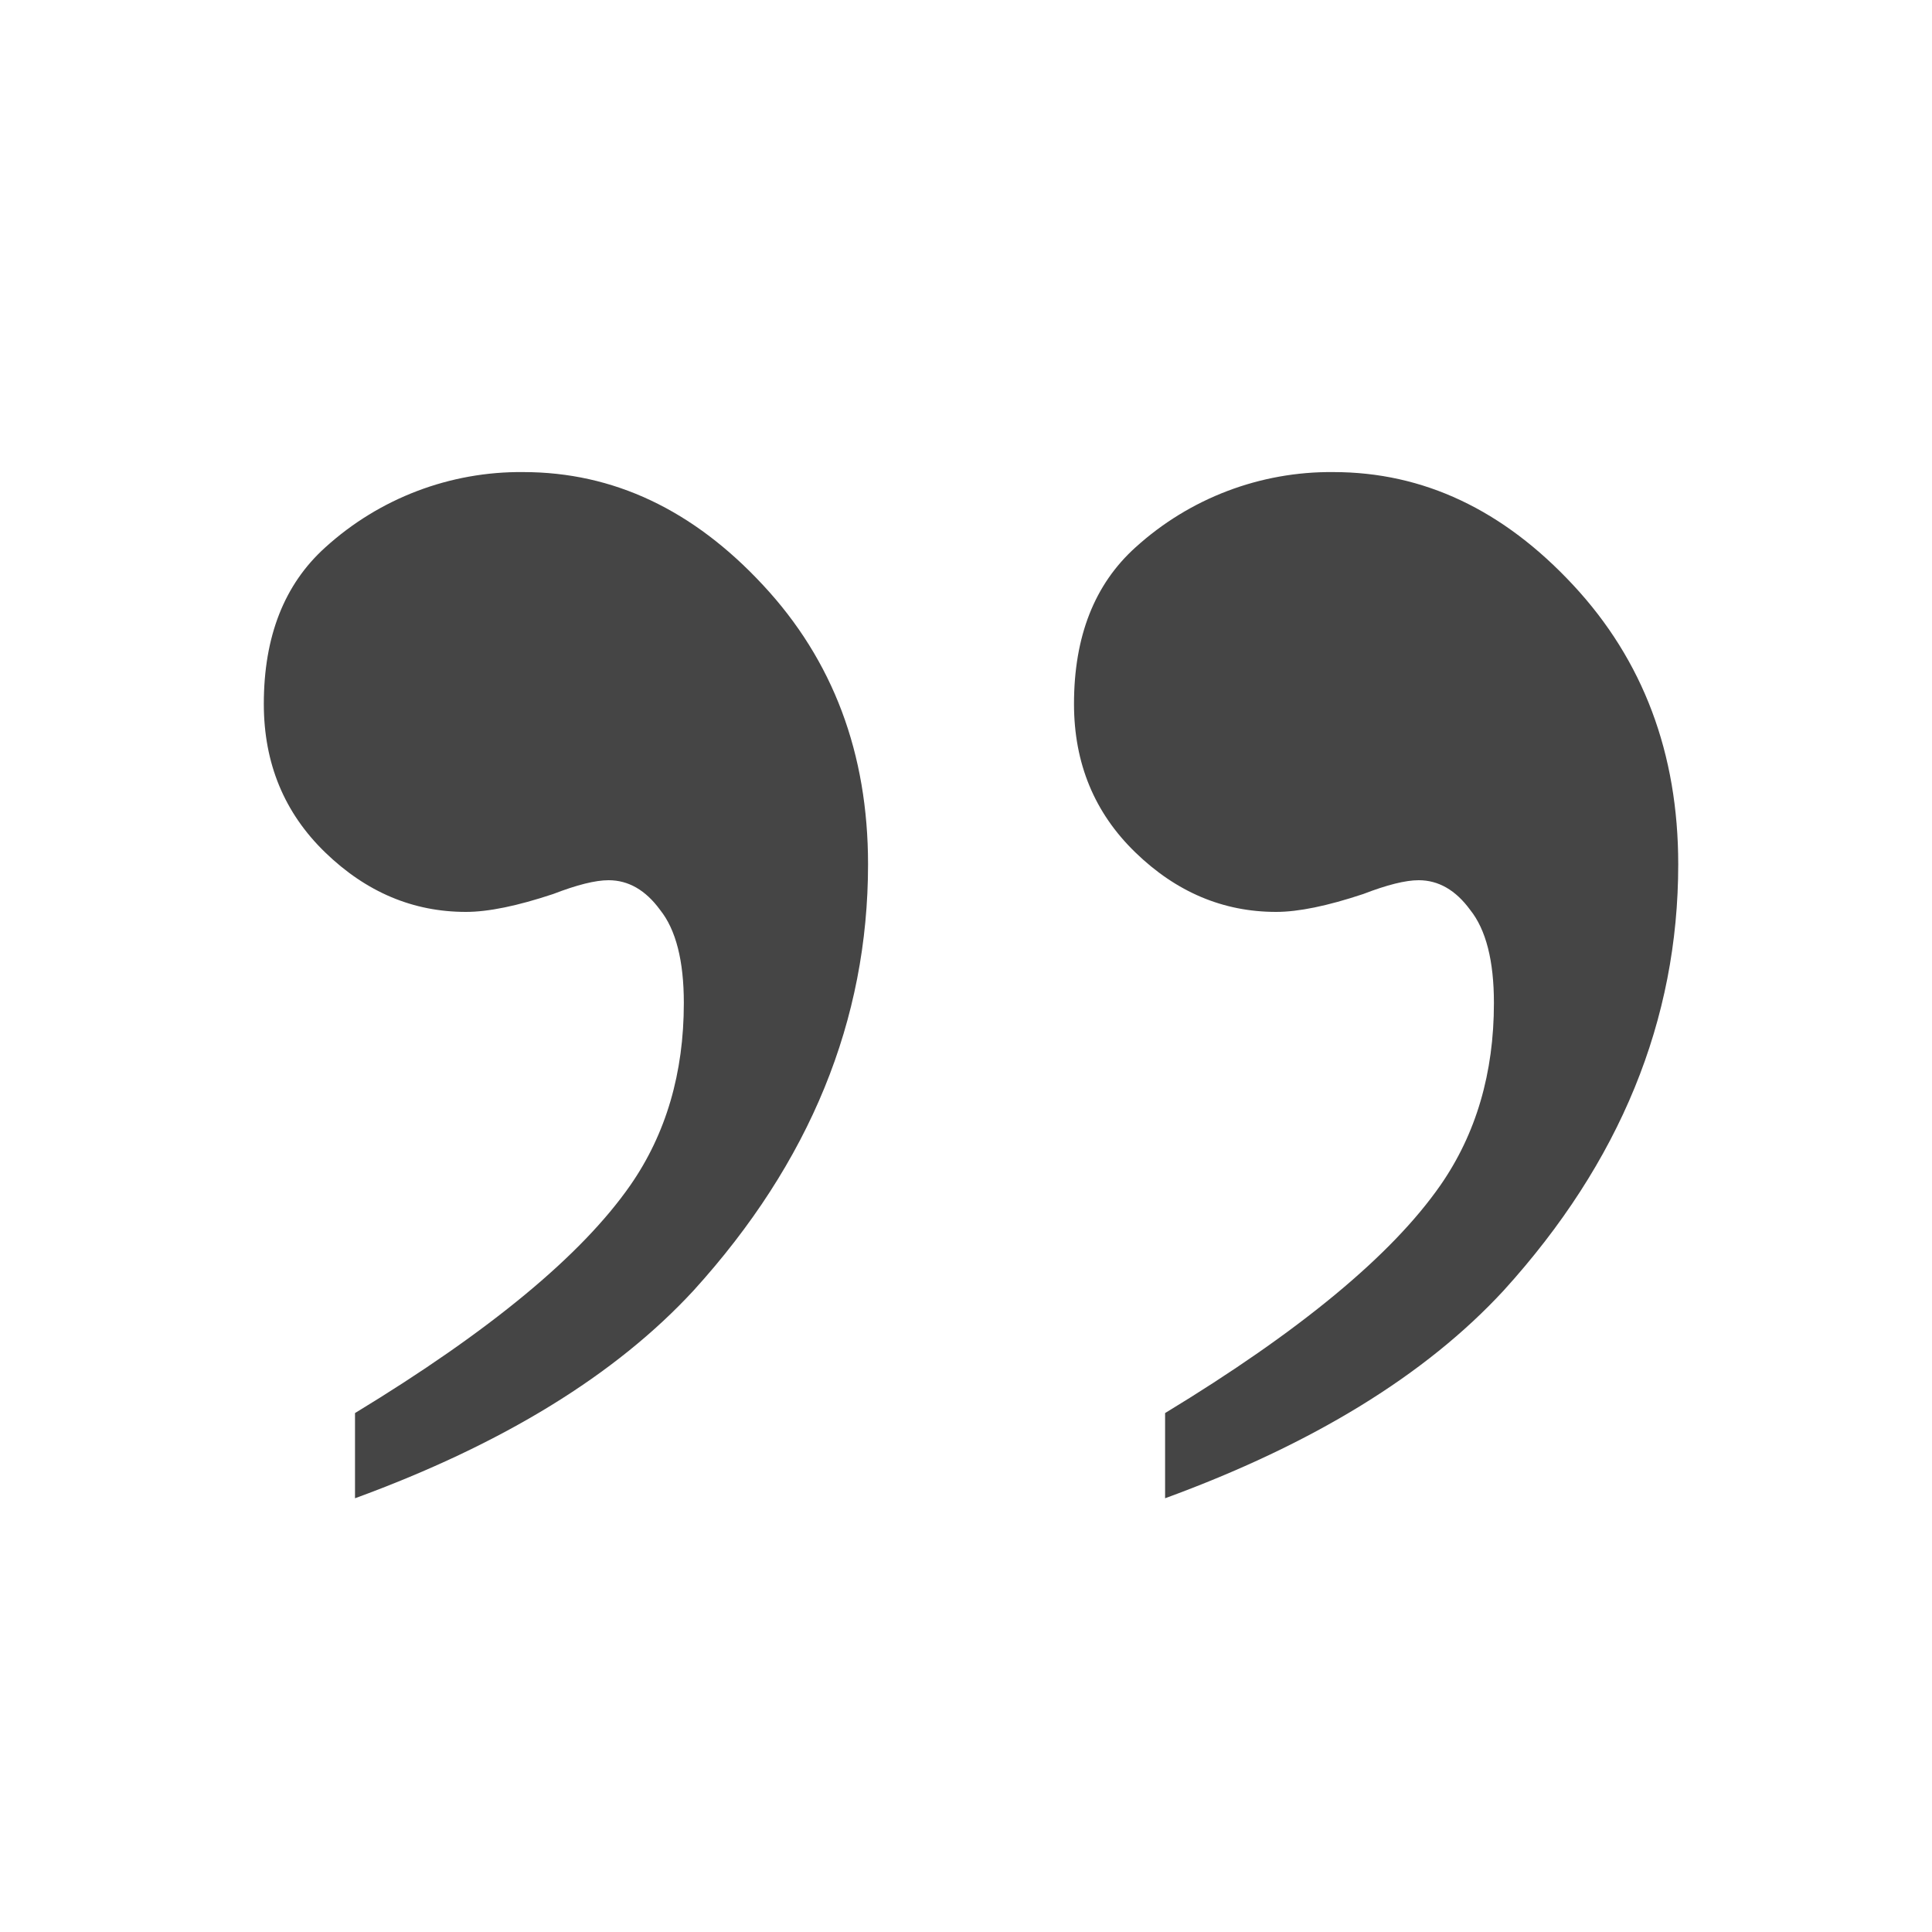
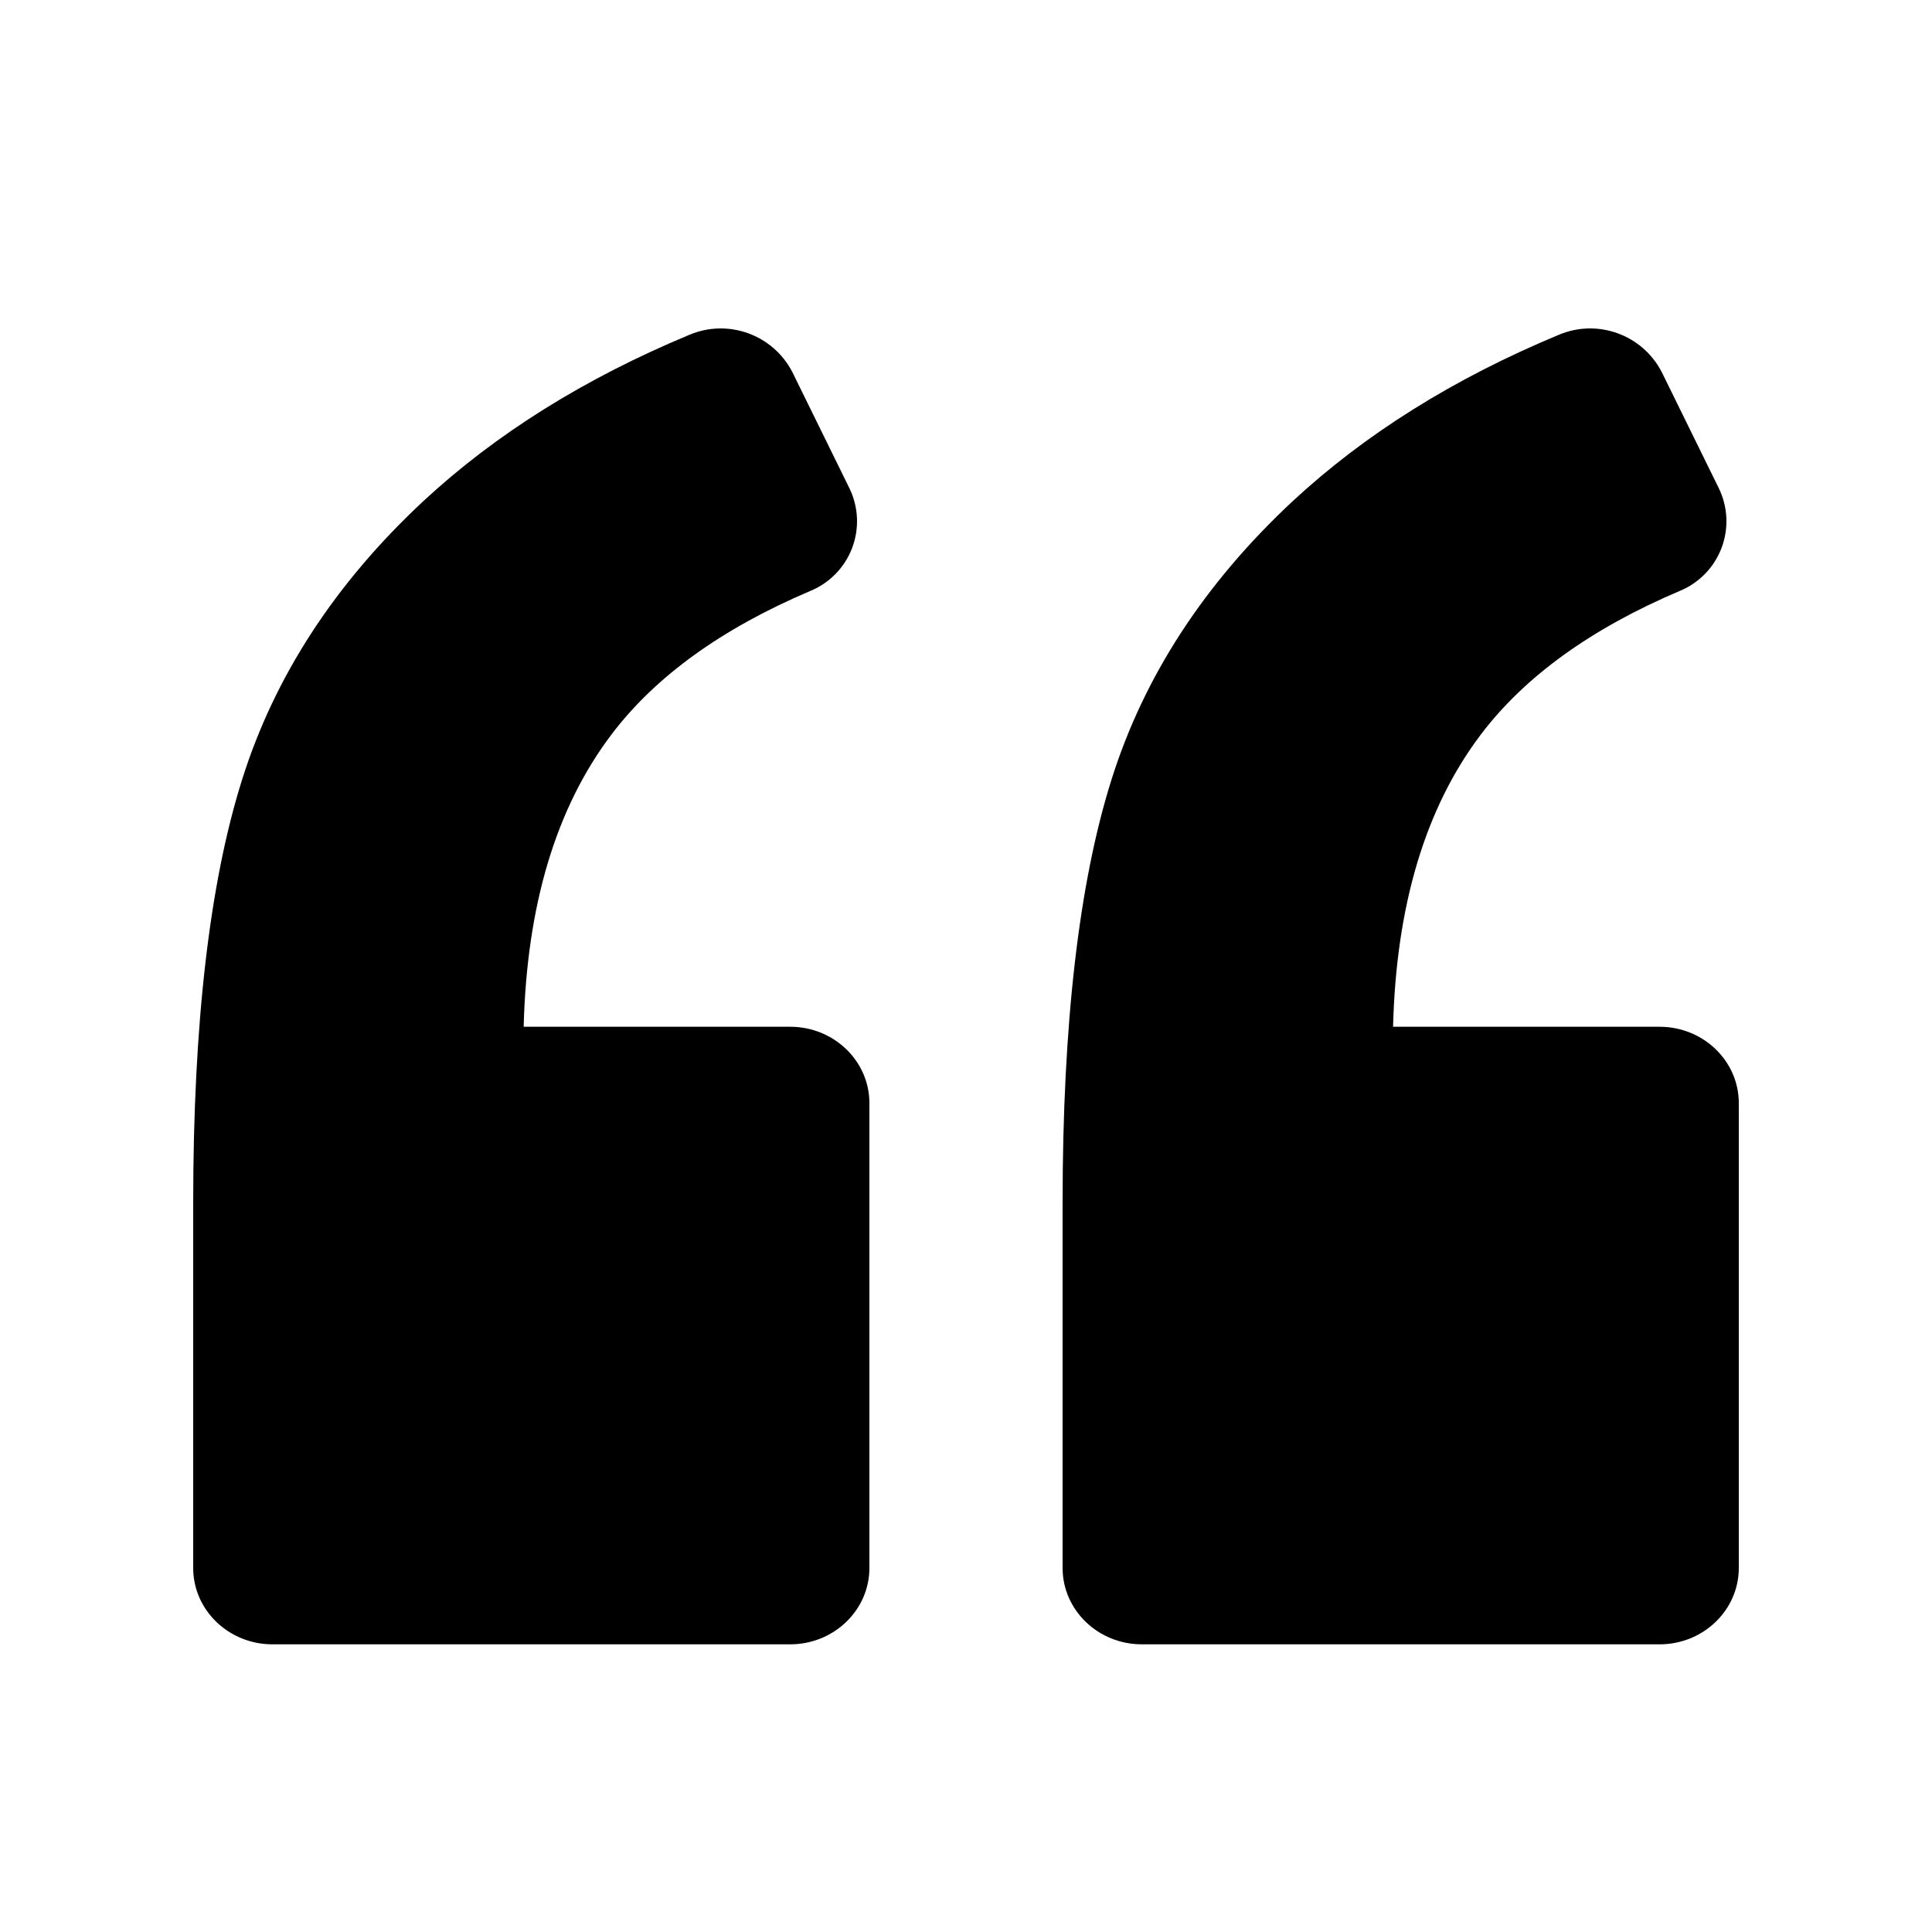
<svg xmlns="http://www.w3.org/2000/svg" width="20" height="20" viewBox="0 0 20 20">
-   <path d="M12.061 15.51v-.882c1.395-.847 2.345-1.633 2.85-2.358.37-.533.554-1.162.554-1.887 0-.437-.082-.759-.246-.964-.15-.205-.328-.307-.533-.307-.137 0-.328.048-.574.143-.37.123-.67.185-.902.185-.547 0-1.033-.205-1.456-.615-.424-.41-.636-.923-.636-1.538 0-.698.212-1.238.636-1.62a3.002 3.002 0 0 1 2.05-.78c.93 0 1.757.39 2.482 1.17.724.778 1.087 1.742 1.087 2.89 0 1.614-.602 3.084-1.805 4.41-.807.875-1.976 1.593-3.507 2.153zm-8.386 0v-.882c1.394-.847 2.345-1.633 2.85-2.358.37-.533.554-1.162.554-1.887 0-.437-.082-.759-.246-.964-.15-.205-.328-.307-.533-.307-.137 0-.328.048-.574.143-.37.123-.67.185-.903.185-.547 0-1.032-.205-1.456-.615-.424-.41-.636-.923-.636-1.538 0-.698.212-1.238.636-1.62a3.002 3.002 0 0 1 2.051-.78c.93 0 1.757.39 2.481 1.17.725.778 1.087 1.742 1.087 2.89 0 1.614-.601 3.084-1.804 4.41-.807.875-1.976 1.593-3.507 2.153z" fill="#454545" fill-rule="evenodd" />
+   <path d="M2 16.232v-3.784c0-1.851.169-3.31.507-4.38.337-1.07.963-2.03 1.875-2.88.749-.695 1.666-1.269 2.752-1.721a.834.834 0 0 1 1.069.386l.591 1.203a.78.78 0 0 1-.407 1.062c-.918.39-1.604.887-2.056 1.484-.574.758-.878 1.767-.91 3.027H8.18c.453 0 .82.355.82.79v4.813c0 .435-.367.79-.82.79H2.82c-.453 0-.82-.355-.82-.79zm9 0v-3.784c0-1.851.169-3.31.507-4.38.337-1.07.963-2.03 1.875-2.88.749-.695 1.666-1.269 2.752-1.721a.834.834 0 0 1 1.069.386l.591 1.203a.78.78 0 0 1-.407 1.062c-.918.39-1.604.887-2.056 1.484-.574.758-.878 1.767-.91 3.027h2.759c.453 0 .82.355.82.79v4.813c0 .435-.367.79-.82.79h-5.36c-.453 0-.82-.355-.82-.79z" fill="#000" fill-rule="nonzero" />
</svg>
